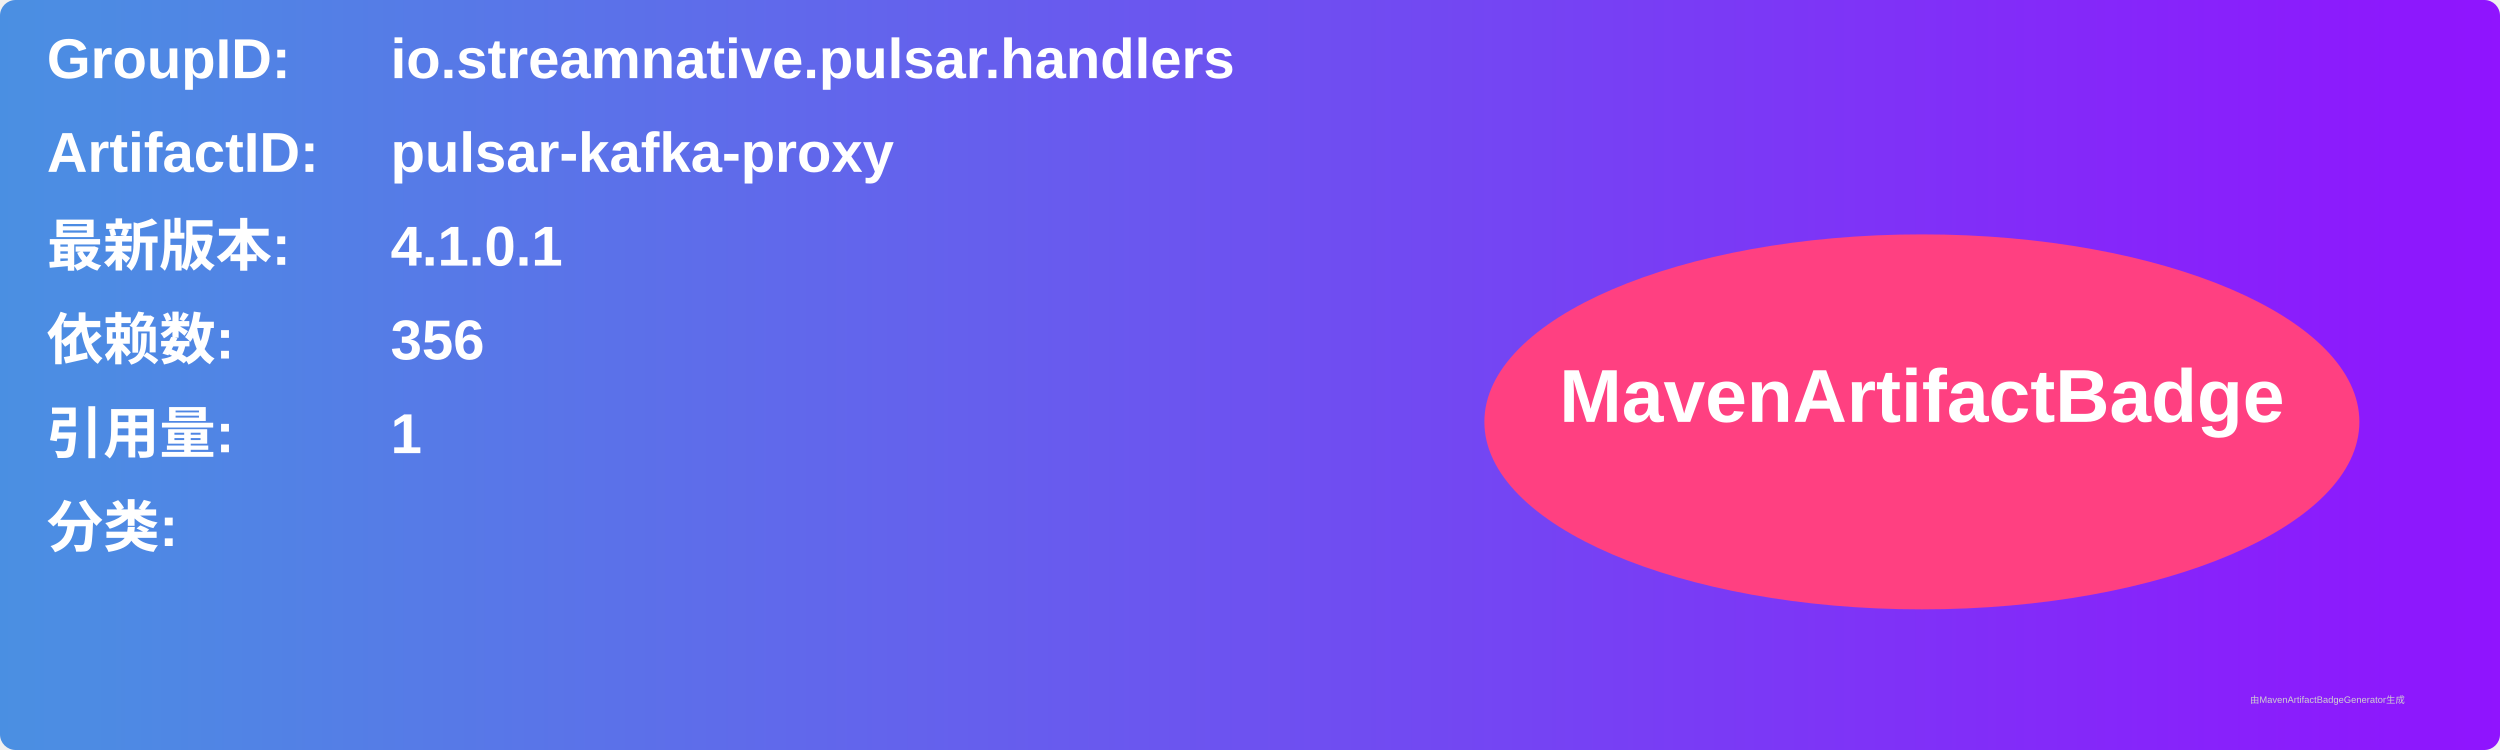
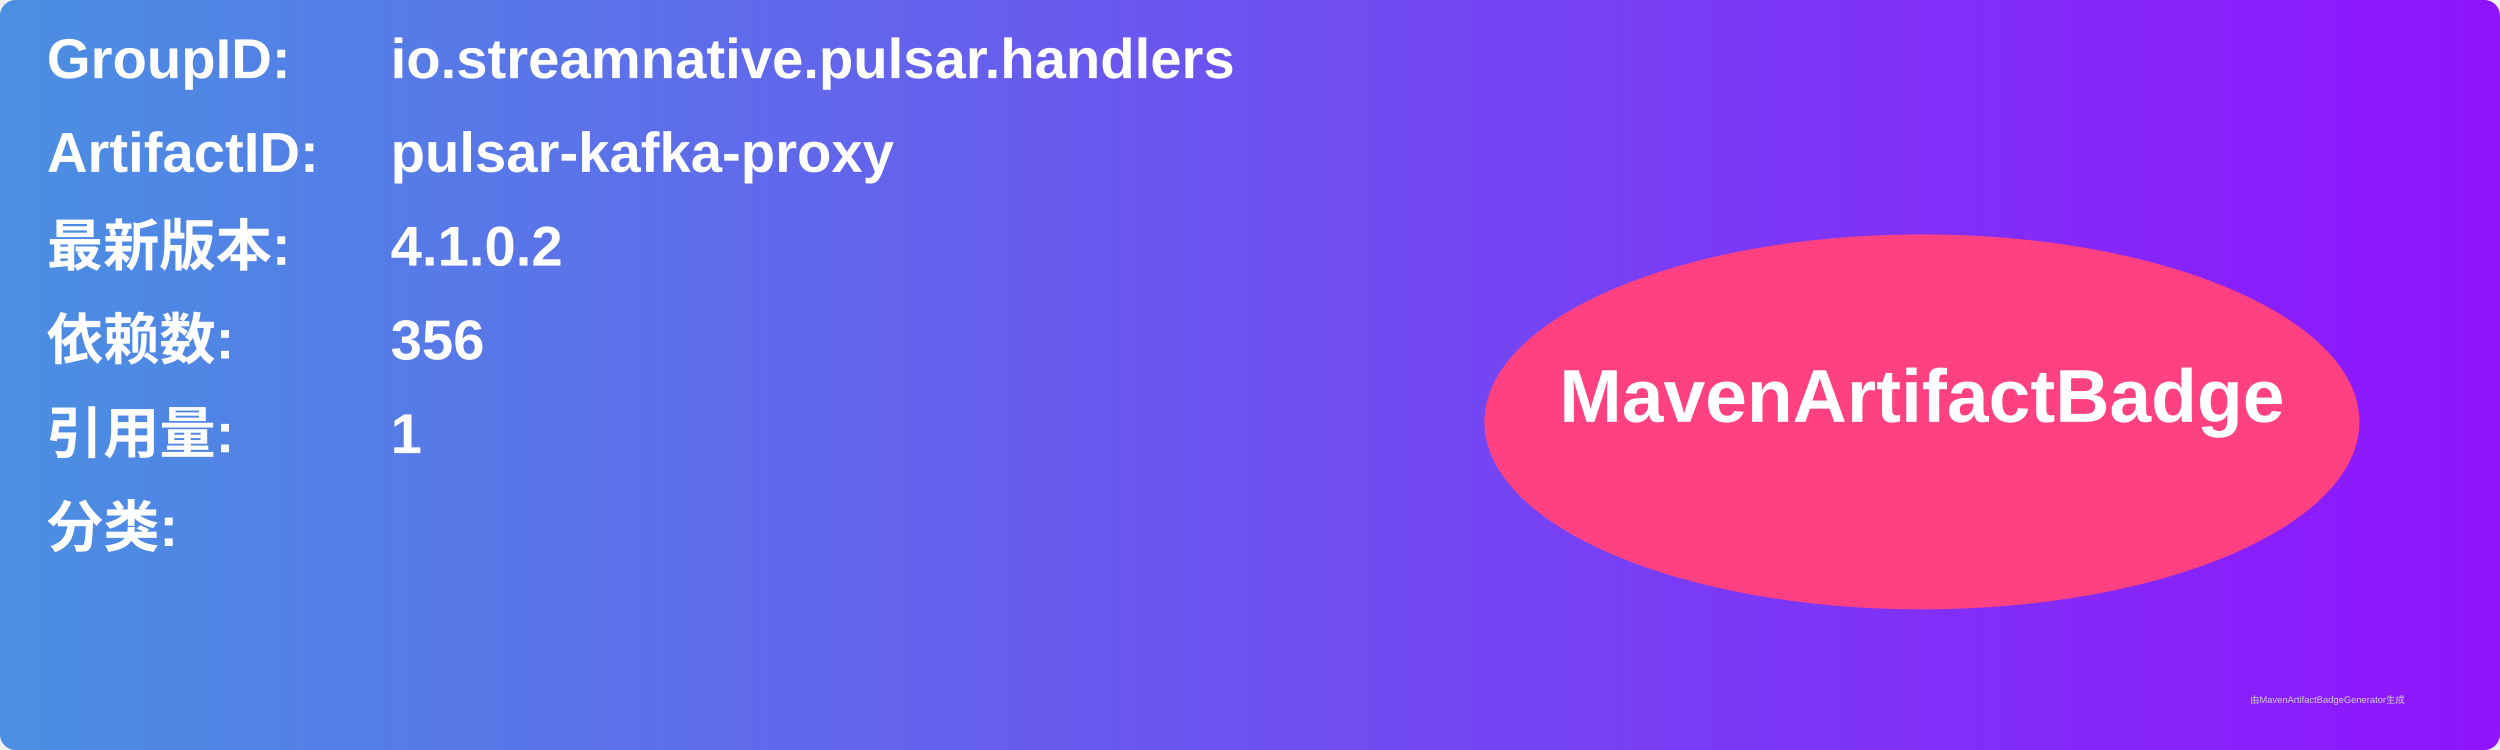
<svg xmlns="http://www.w3.org/2000/svg" width="800" height="240" viewBox="0 0 800 240">
  <linearGradient id="grad" x1="0%" y1="0%" x2="100%" y2="0%">
    <stop offset="0%" stop-color="#4a90e2" />
    <stop offset="100%" stop-color="#9013fe" />
  </linearGradient>
  <rect width="100%" height="100%" rx="5" ry="5" fill="url(#grad)" />
  <g transform="translate(15, 15)">
    <text x="0" y="10" font-family="Arial" font-size="18" fill="white" font-weight="bold" width="260">GroupID:</text>
    <text x="110" y="10" font-family="Arial" font-size="18" fill="white" font-weight="bold" width="460">io.streamnative.pulsar.handlers</text>
    <text x="0" y="40" font-family="Arial" font-size="18" fill="white" font-weight="bold" width="260">ArtifactID:</text>
    <text x="110" y="40" font-family="Arial" font-size="18" fill="white" font-weight="bold" width="460">pulsar-kafka-proxy</text>
    <text x="0" y="70" font-family="Arial" font-size="18" fill="white" font-weight="bold">最新版本:</text>
    <text x="110" y="70" font-family="Arial" font-size="18" fill="white" font-weight="bold">
-       <tspan font-weight="bold">4.1.0.1</tspan>
+       <tspan font-weight="bold">4.1.0.2</tspan>
    </text>
    <text x="0" y="100" font-family="Arial" font-size="18" fill="white" font-weight="bold">依赖数: </text>
    <text x="110" y="100" font-family="Arial" font-size="18" fill="white">
      <tspan font-weight="bold">356</tspan>
    </text>
    <text x="0" y="130" font-family="Arial" font-size="18" fill="white" font-weight="bold">引用量: </text>
    <text x="110" y="130" font-family="Arial" font-size="18" fill="white">
      <tspan font-weight="bold">1</tspan>
    </text>
    <text x="0" y="160" font-family="Arial" font-size="18" fill="white" font-weight="bold">分类:</text>
    <text x="10" y="190" font-family="Arial" font-size="10" fill="white">
      <tspan font-weight="bold" />
    </text>
    <ellipse cx="600" cy="120" rx="140" ry="60" fill="#ff4081" />
    <text x="600" y="120" text-anchor="middle" font-family="Arial" font-size="24" fill="white" font-weight="bold">MavenArtifactBadge</text>
  </g>
  <text x="720" y="225" font-family="Arial" font-size="3" fill="#d0d0d0">由MavenArtifactBadgeGenerator生成</text>
</svg>
